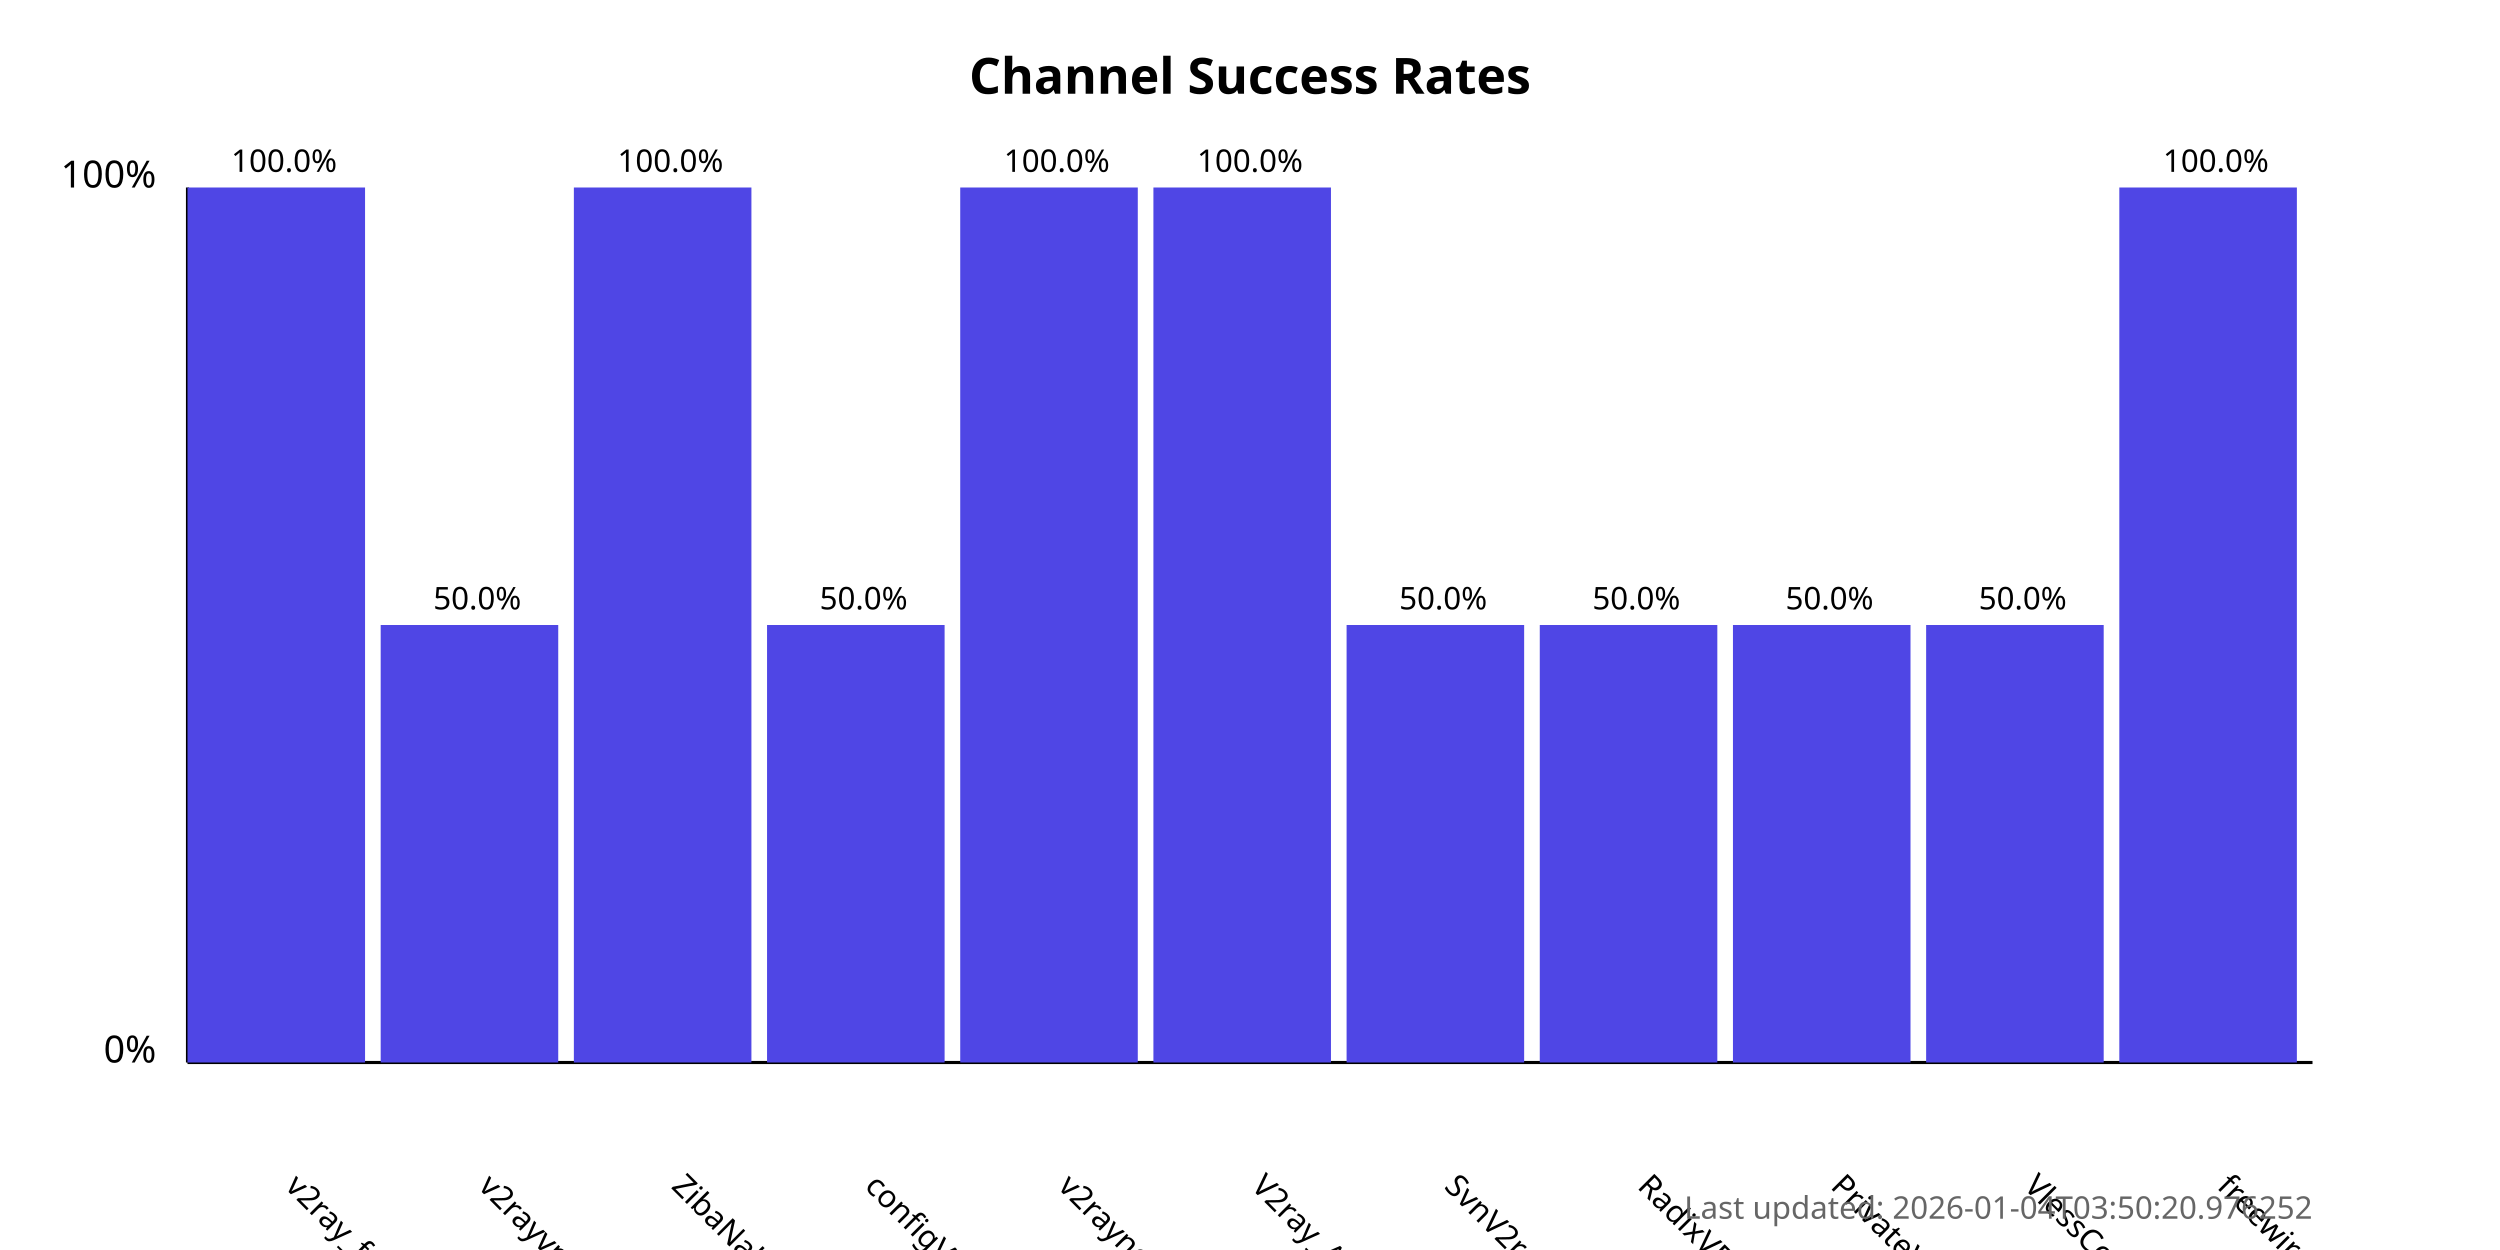
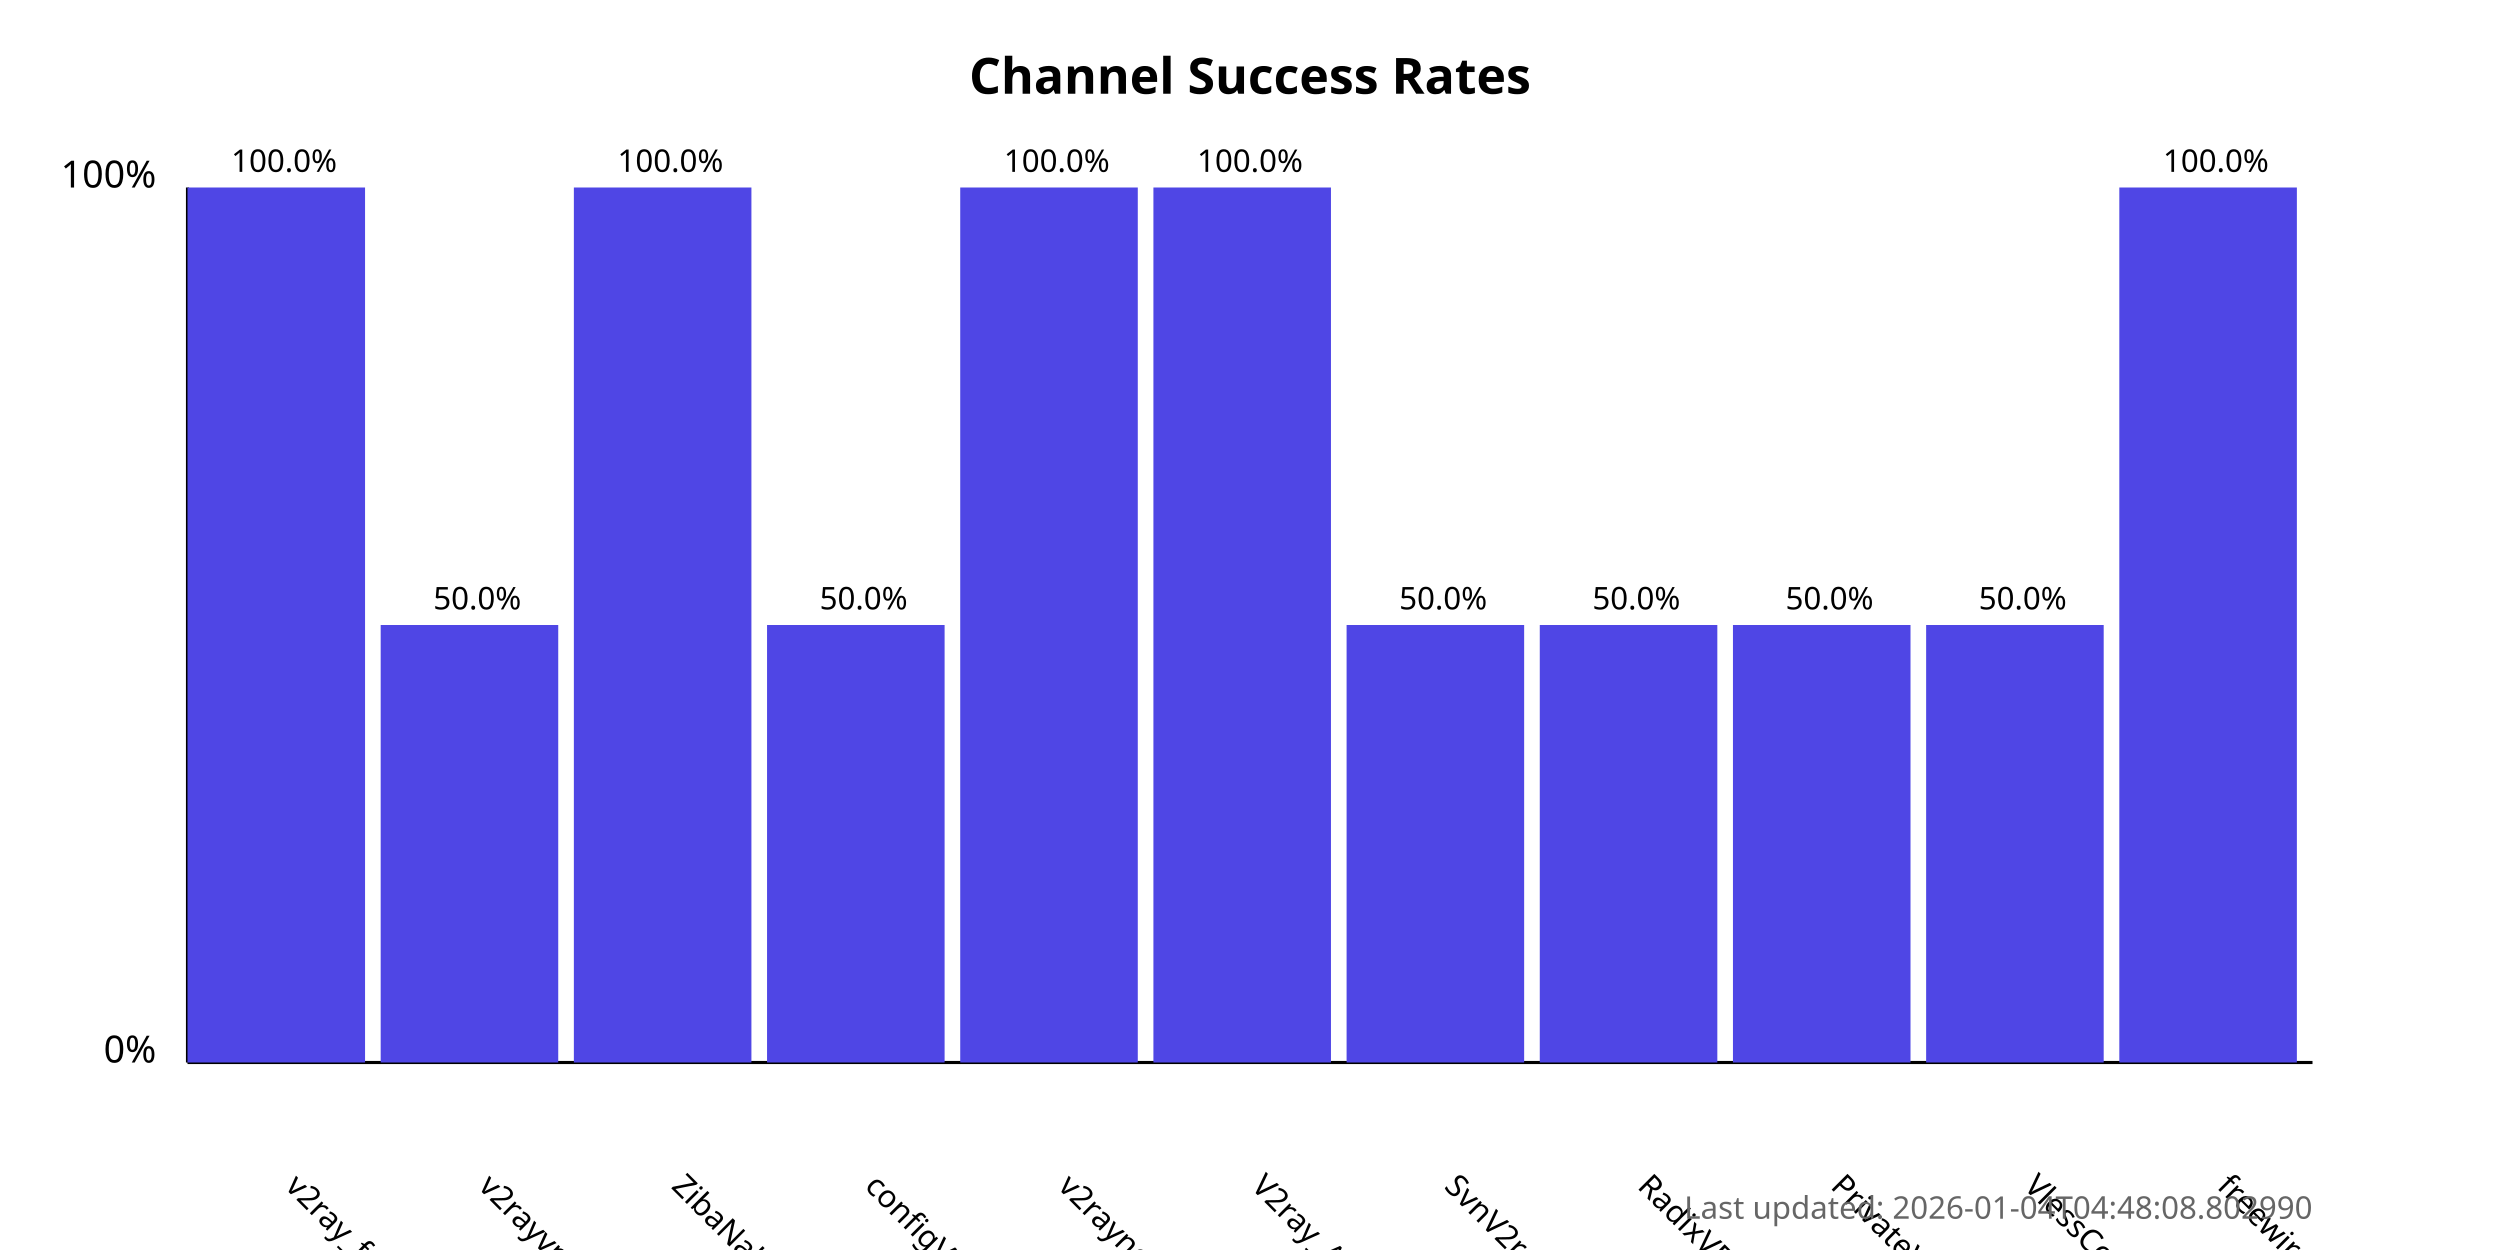
<svg xmlns="http://www.w3.org/2000/svg" width="800" height="400">
  <style>
            .chart-title { font: bold 16px sans-serif; }
            .axis-label { font: 12px sans-serif; }
            .tick-label { font: 10px sans-serif; }
            .bar { fill: #4f46e5; }
            .bar:hover { fill: #6366f1; }
            .timestamp { font: 10px sans-serif; fill: #666; }
        </style>
  <text x="400.0" y="30" text-anchor="middle" class="chart-title">
            Channel Success Rates
        </text>
  <line x1="60" y1="340" x2="60" y2="60" stroke="black" stroke-width="1" />
  <line x1="60" y1="340" x2="740" y2="340" stroke="black" stroke-width="1" />
  <text x="50" y="340" text-anchor="end" class="axis-label">0%</text>
  <text x="50" y="60" text-anchor="end" class="axis-label">100%</text>
  <g>
    <rect x="60" y="60.0" width="56.818" height="280.0" class="bar" />
    <text x="90.909" y="380" transform="rotate(45, 90.90909, 380)" text-anchor="start" class="tick-label">
                v2ray_free_conf
            </text>
    <text x="90.909" y="55.0" text-anchor="middle" class="tick-label">
                100.0%
            </text>
  </g>
  <g>
    <rect x="121.818" y="200.0" width="56.818" height="140.0" class="bar" />
    <text x="152.727" y="380" transform="rotate(45, 152.7273, 380)" text-anchor="start" class="tick-label">
                v2rayvpno
            </text>
    <text x="152.727" y="195.0" text-anchor="middle" class="tick-label">
                50.0%
            </text>
  </g>
  <g>
    <rect x="183.636" y="60.0" width="56.818" height="280.0" class="bar" />
    <text x="214.545" y="380" transform="rotate(45, 214.5455, 380)" text-anchor="start" class="tick-label">
                ZibaNabz
            </text>
    <text x="214.545" y="55.0" text-anchor="middle" class="tick-label">
                100.0%
            </text>
  </g>
  <g>
    <rect x="245.455" y="200.0" width="56.818" height="140.0" class="bar" />
    <text x="276.364" y="380" transform="rotate(45, 276.3636, 380)" text-anchor="start" class="tick-label">
                configV2rayForFree
            </text>
    <text x="276.364" y="195.0" text-anchor="middle" class="tick-label">
                50.0%
            </text>
  </g>
  <g>
    <rect x="307.273" y="60.0" width="56.818" height="280.0" class="bar" />
    <text x="338.182" y="380" transform="rotate(45, 338.1818, 380)" text-anchor="start" class="tick-label">
                v2rayngvpn
            </text>
    <text x="338.182" y="55.0" text-anchor="middle" class="tick-label">
                100.0%
            </text>
  </g>
  <g>
    <rect x="369.091" y="60.0" width="56.818" height="280.0" class="bar" />
    <text x="400.0" y="380" transform="rotate(45, 400.0, 380)" text-anchor="start" class="tick-label">
                V2ray_Alpha
            </text>
    <text x="400.0" y="55.0" text-anchor="middle" class="tick-label">
                100.0%
            </text>
  </g>
  <g>
    <rect x="430.909" y="200.0" width="56.818" height="140.0" class="bar" />
    <text x="461.818" y="380" transform="rotate(45, 461.8182, 380)" text-anchor="start" class="tick-label">
                SvnV2ray
            </text>
    <text x="461.818" y="195.0" text-anchor="middle" class="tick-label">
                50.0%
            </text>
  </g>
  <g>
    <rect x="492.727" y="200.0" width="56.818" height="140.0" class="bar" />
    <text x="523.636" y="380" transform="rotate(45, 523.6364, 380)" text-anchor="start" class="tick-label">
                RadixVPN
            </text>
    <text x="523.636" y="195.0" text-anchor="middle" class="tick-label">
                50.0%
            </text>
  </g>
  <g>
    <rect x="554.545" y="200.0" width="56.818" height="140.0" class="bar" />
    <text x="585.455" y="380" transform="rotate(45, 585.4545, 380)" text-anchor="start" class="tick-label">
                PrivateVPNs
            </text>
    <text x="585.455" y="195.0" text-anchor="middle" class="tick-label">
                50.0%
            </text>
  </g>
  <g>
    <rect x="616.364" y="200.0" width="56.818" height="140.0" class="bar" />
    <text x="647.273" y="380" transform="rotate(45, 647.2727, 380)" text-anchor="start" class="tick-label">
                VlessConfig
            </text>
    <text x="647.273" y="195.0" text-anchor="middle" class="tick-label">
                50.0%
            </text>
  </g>
  <g>
    <rect x="678.182" y="60.0" width="56.818" height="280.0" class="bar" />
    <text x="709.091" y="380" transform="rotate(45, 709.0909, 380)" text-anchor="start" class="tick-label">
                freewireguard
            </text>
    <text x="709.091" y="55.0" text-anchor="middle" class="tick-label">
                100.0%
            </text>
  </g>
  <text x="740" y="390" text-anchor="end" class="timestamp">
-             Last updated: 2026-01-04T03:50:20.976252
+             Last updated: 2026-01-04T04:48:08.802990
        </text>
</svg>
